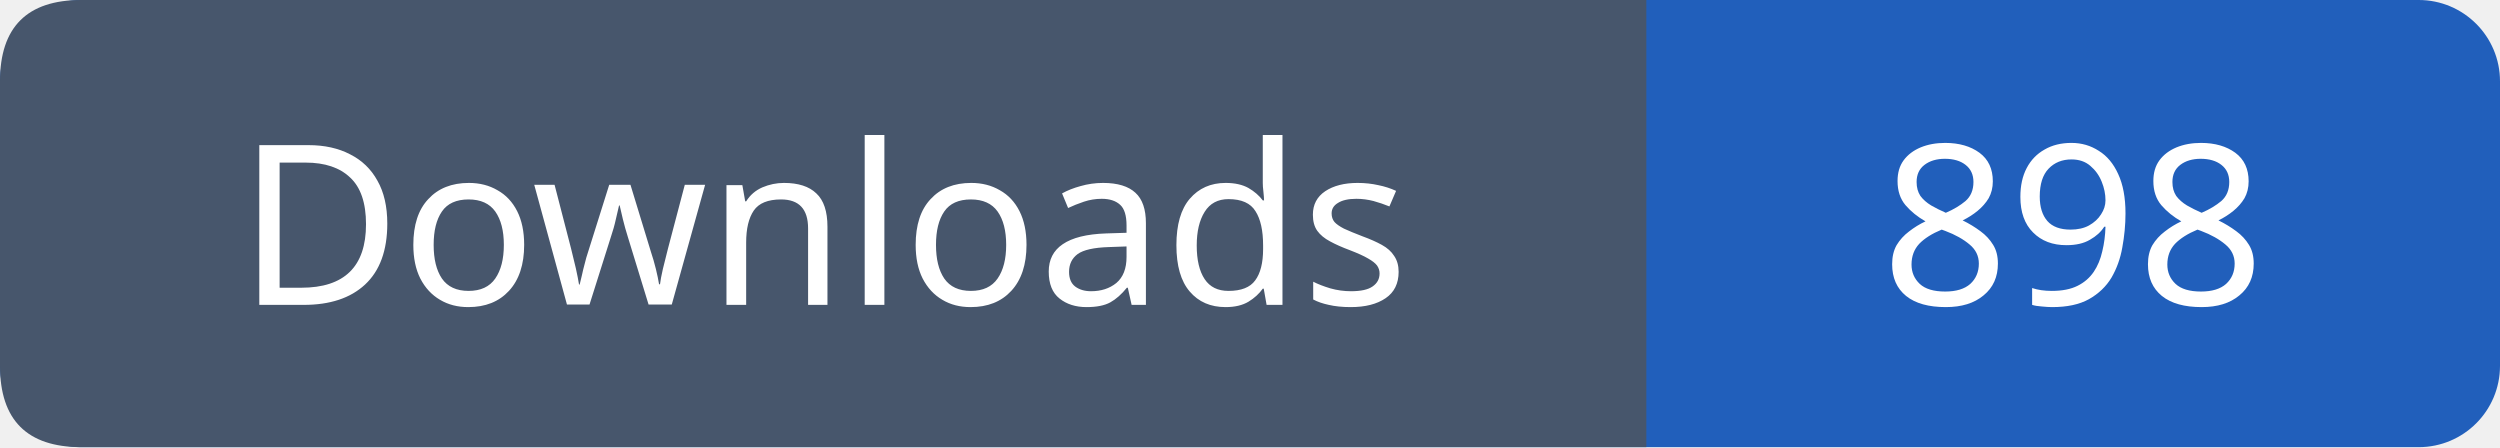
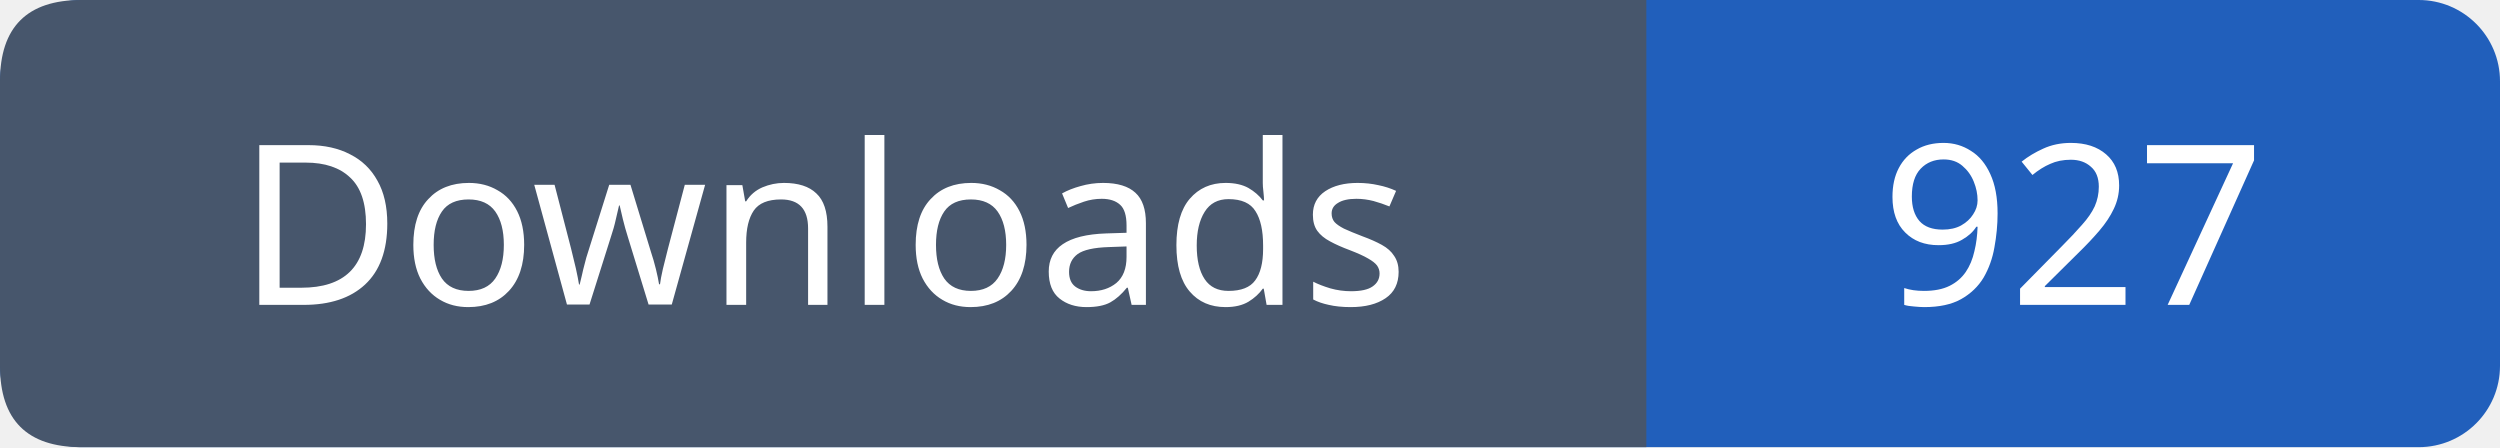
- <svg xmlns="http://www.w3.org/2000/svg" width="123" height="22" role="img" aria-label="Downloads: 898">
+ <svg xmlns="http://www.w3.org/2000/svg" width="123" height="22" role="img" aria-label="Downloads: 927">
  <rect width="123" height="22" rx="4" fill="#215fbb" />
  <path fill="#47566c" d="M4 0h77v22H4q-4 0-4-4V4q0-4 4-4" />
  <g font-family="Verdana,sans-serif" font-size="11" fill="white" text-anchor="middle">
    <text x="40.5" y="15">Downloads</text>
-     <text x="102.0" y="15">898</text>
+     <text x="102.0" y="15">927</text>
  </g>
</svg>
